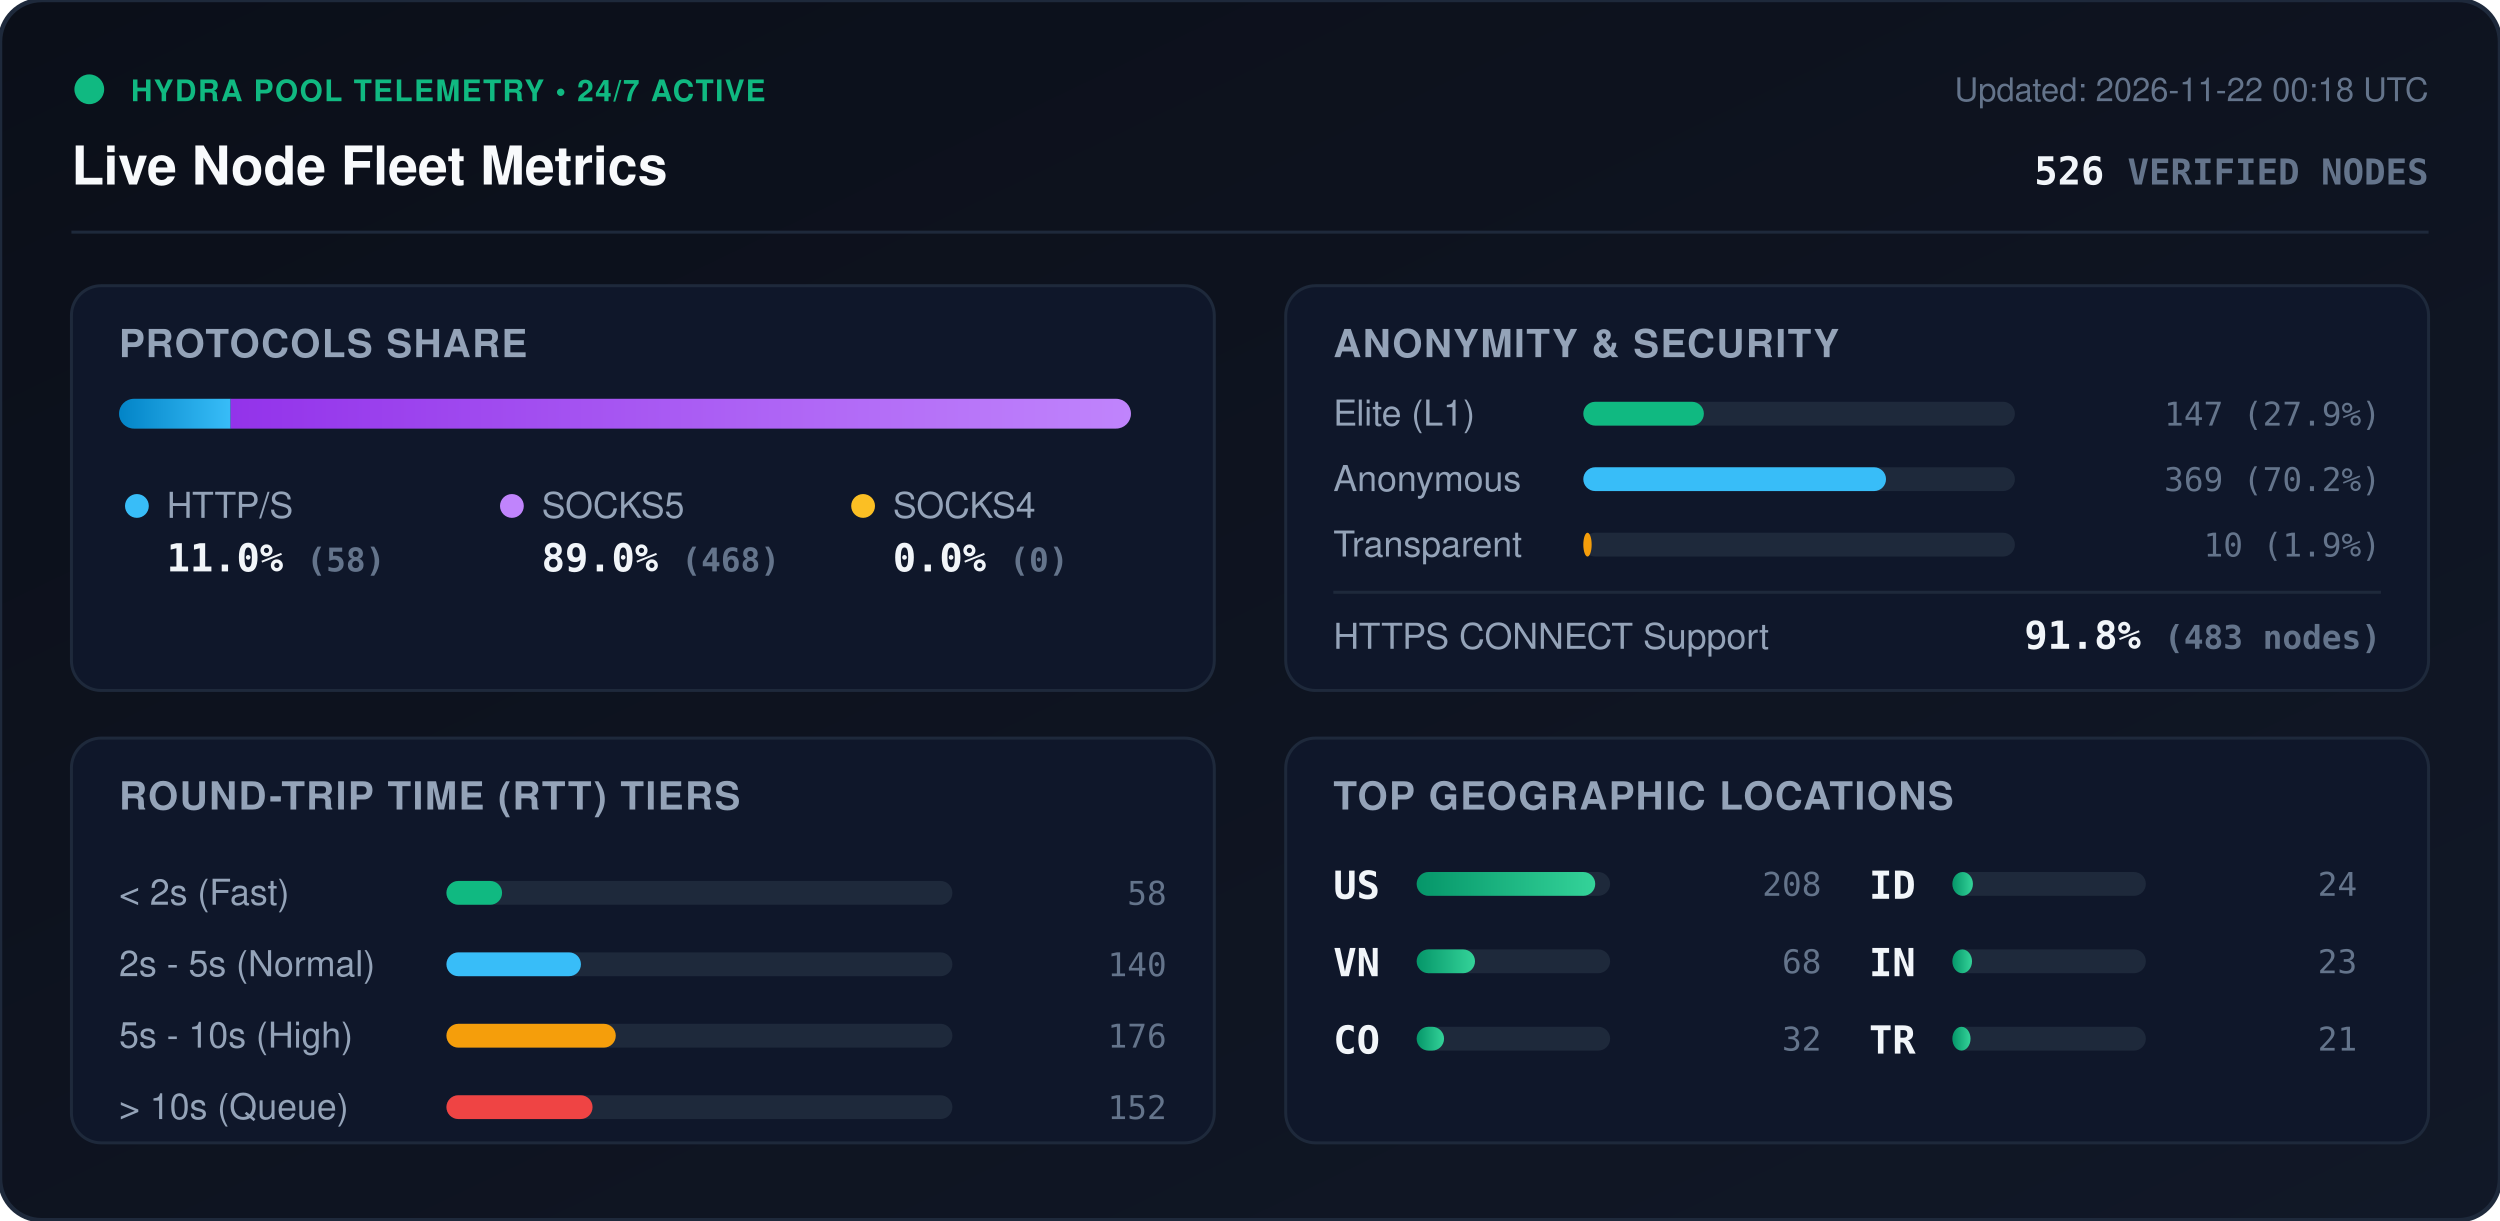
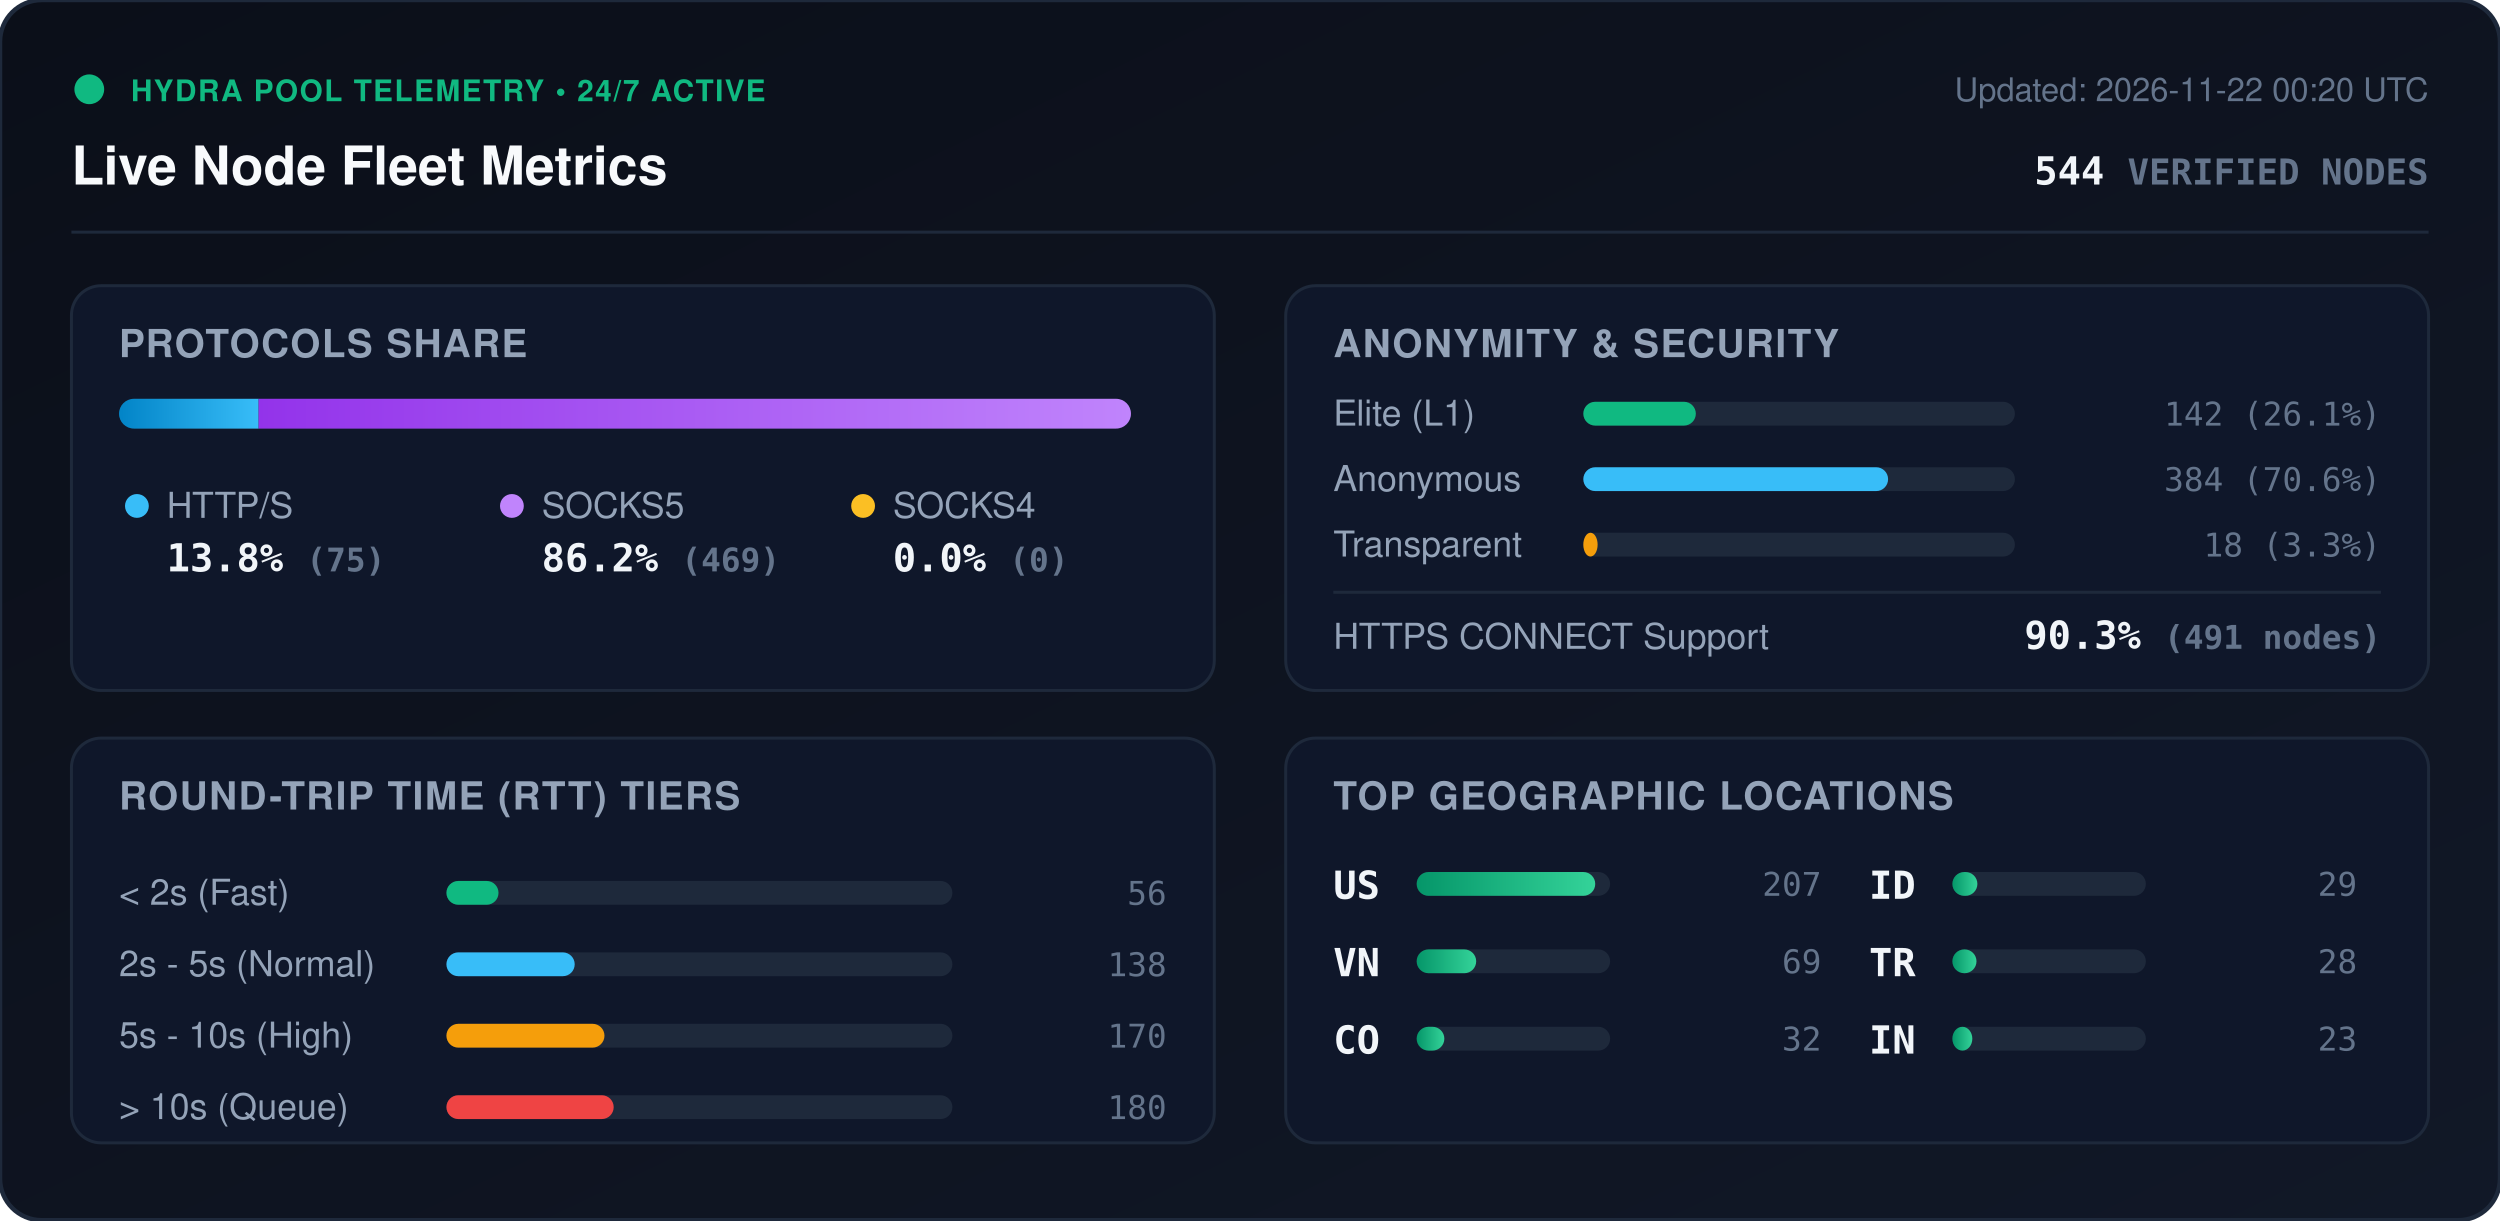
<svg xmlns="http://www.w3.org/2000/svg" viewBox="0 0 840 410" width="840" height="410" style="max-width: 100%; height: auto;">
  <defs>
    <linearGradient id="bg" x1="0%" y1="0%" x2="100%" y2="100%">
      <stop offset="0%" stop-color="#0b0f19" />
      <stop offset="100%" stop-color="#111827" />
    </linearGradient>
    <linearGradient id="bar-http" x1="0%" y1="0%" x2="100%" y2="0%">
      <stop offset="0%" stop-color="#0284c7" />
      <stop offset="100%" stop-color="#38bdf8" />
    </linearGradient>
    <linearGradient id="bar-socks5" x1="0%" y1="0%" x2="100%" y2="0%">
      <stop offset="0%" stop-color="#9333ea" />
      <stop offset="100%" stop-color="#c084fc" />
    </linearGradient>
    <linearGradient id="bar-socks4" x1="0%" y1="0%" x2="100%" y2="0%">
      <stop offset="0%" stop-color="#d97706" />
      <stop offset="100%" stop-color="#fbbf24" />
    </linearGradient>
    <linearGradient id="bar-green" x1="0%" y1="0%" x2="100%" y2="0%">
      <stop offset="0%" stop-color="#059669" />
      <stop offset="100%" stop-color="#34d399" />
    </linearGradient>
    <clipPath id="prog-track-clip">
      <rect width="340.0" height="10" rx="5" />
    </clipPath>
    <style>
      .title { font: 700 18px -apple-system, BlinkMacSystemFont, 'Segoe UI', Helvetica, Arial, sans-serif; fill: #f8fafc; }
      .sub { font: 500 11px -apple-system, BlinkMacSystemFont, 'Segoe UI', Helvetica, Arial, sans-serif; fill: #64748b; }
      .section-hdr { font: 600 13px -apple-system, BlinkMacSystemFont, 'Segoe UI', Helvetica, Arial, sans-serif; fill: #94a3b8; letter-spacing: 0.5px; }
      .metric-val { font: 700 13px -apple-system, BlinkMacSystemFont, 'Segoe UI', Helvetica, Arial, sans-serif; fill: #f1f5f9; }
      .metric-lbl { font: 500 12px -apple-system, BlinkMacSystemFont, 'Segoe UI', Helvetica, Arial, sans-serif; fill: #94a3b8; }
      .badge-txt { font: 700 10px -apple-system, BlinkMacSystemFont, 'Segoe UI', Helvetica, Arial, sans-serif; fill: #10b981; letter-spacing: 0.5px; }
      .mono { font-family: ui-monospace, SFMono-Regular, Menlo, Monaco, Consolas, monospace; }
      .pulse { animation: beacon 2s infinite ease-in-out; }
      @keyframes beacon { 0%, 100% { opacity: 1; } 50% { opacity: 0.35; } }
    </style>
  </defs>
  <rect width="840" height="410" rx="14" fill="url(#bg)" stroke="#1e293b" stroke-width="1.5" />
  <g transform="translate(24, 24)">
    <circle cx="6" cy="6" r="5" fill="#10b981" class="pulse" />
    <text x="20" y="10" class="badge-txt">HYDRA POOL TELEMETRY • 24/7 ACTIVE</text>
    <text x="0" y="38" class="title">Live Node Fleet Metrics</text>
-     <text x="792" y="10" text-anchor="end" class="sub">Updated: 2026-11-22 00:18 UTC</text>
-     <text x="792" y="38" text-anchor="end" class="metric-val mono" fill="#38bdf8">526 <tspan font-size="12" fill="#64748b">VERIFIED NODES</tspan>
+     <text x="792" y="10" text-anchor="end" class="sub">Updated: 2026-11-22 00:20 UTC</text>
+     <text x="792" y="38" text-anchor="end" class="metric-val mono" fill="#38bdf8">544 <tspan font-size="12" fill="#64748b">VERIFIED NODES</tspan>
    </text>
  </g>
  <line x1="24" y1="78" x2="816" y2="78" stroke="#1e293b" stroke-width="1" />
  <g transform="translate(24, 96)">
    <rect width="384" height="136" rx="10" fill="#0f172a" stroke="#1e293b" />
    <text x="16" y="24" class="section-hdr">PROTOCOLS SHARE</text>
    <g transform="translate(16, 38)">
      <rect width="340.0" height="10" rx="5" fill="#1e293b" />
      <g clip-path="url(#prog-track-clip)">
-         <rect x="0" width="37.5" height="10" fill="url(#bar-http)" />
-         <rect x="37.5" width="302.5" height="10" fill="url(#bar-socks5)" />
+         <rect x="0" width="46.9" height="10" fill="url(#bar-http)" />
+         <rect x="46.9" width="293.1" height="10" fill="url(#bar-socks5)" />
        <rect x="340.0" width="0.0" height="10" fill="url(#bar-socks4)" />
      </g>
    </g>
    <g transform="translate(16, 68)">
      <circle cx="6" cy="6" r="4" fill="#38bdf8" />
      <text x="16" y="10" class="metric-lbl">HTTP/S</text>
-       <text x="16" y="28" class="metric-val mono">11.0% <tspan font-size="11" fill="#64748b">(58)</tspan>
+       <text x="16" y="28" class="metric-val mono">13.8% <tspan font-size="11" fill="#64748b">(75)</tspan>
      </text>
      <circle cx="132" cy="6" r="4" fill="#c084fc" />
      <text x="142" y="10" class="metric-lbl">SOCKS5</text>
-       <text x="142" y="28" class="metric-val mono">89.0% <tspan font-size="11" fill="#64748b">(468)</tspan>
+       <text x="142" y="28" class="metric-val mono">86.2% <tspan font-size="11" fill="#64748b">(469)</tspan>
      </text>
      <circle cx="250" cy="6" r="4" fill="#fbbf24" />
      <text x="260" y="10" class="metric-lbl">SOCKS4</text>
      <text x="260" y="28" class="metric-val mono">0.0% <tspan font-size="11" fill="#64748b">(0)</tspan>
      </text>
    </g>
  </g>
  <g transform="translate(432, 96)">
    <rect width="384" height="136" rx="10" fill="#0f172a" stroke="#1e293b" />
    <text x="16" y="24" class="section-hdr">ANONYMITY &amp; SECURITY</text>
    <text x="16" y="47" class="metric-lbl">Elite (L1)</text>
    <rect x="100" y="39" width="145.0" height="8" rx="4" fill="#1e293b" />
-     <rect x="100" y="39" width="40.5" height="8" rx="4" fill="#10b981" />
-     <text x="368" y="47" text-anchor="end" class="mono sub" fill="#e2e8f0">147 (27.9%)</text>
+     <rect x="100" y="39" width="37.8" height="8" rx="4" fill="#10b981" />
+     <text x="368" y="47" text-anchor="end" class="mono sub" fill="#e2e8f0">142 (26.1%)</text>
    <text x="16" y="69" class="metric-lbl">Anonymous</text>
    <rect x="100" y="61" width="145.0" height="8" rx="4" fill="#1e293b" />
-     <rect x="100" y="61" width="101.7" height="8" rx="4" fill="#38bdf8" />
-     <text x="368" y="69" text-anchor="end" class="mono sub" fill="#e2e8f0">369 (70.2%)</text>
+     <rect x="100" y="61" width="102.4" height="8" rx="4" fill="#38bdf8" />
+     <text x="368" y="69" text-anchor="end" class="mono sub" fill="#e2e8f0">384 (70.6%)</text>
    <text x="16" y="91" class="metric-lbl">Transparent</text>
    <rect x="100" y="83" width="145.0" height="8" rx="4" fill="#1e293b" />
-     <rect x="100" y="83" width="2.8" height="8" rx="4" fill="#f59e0b" />
-     <text x="368" y="91" text-anchor="end" class="mono sub" fill="#e2e8f0">10 (1.9%)</text>
+     <rect x="100" y="83" width="4.8" height="8" rx="4" fill="#f59e0b" />
+     <text x="368" y="91" text-anchor="end" class="mono sub" fill="#e2e8f0">18 (3.3%)</text>
    <line x1="16" y1="103" x2="368" y2="103" stroke="#1e293b" stroke-width="1" />
    <text x="16" y="122" class="metric-lbl">HTTPS CONNECT Support</text>
-     <text x="368" y="122" text-anchor="end" class="metric-val mono" fill="#34d399">91.8% <tspan font-size="11" fill="#64748b">(483 nodes)</tspan>
+     <text x="368" y="122" text-anchor="end" class="metric-val mono" fill="#34d399">90.3% <tspan font-size="11" fill="#64748b">(491 nodes)</tspan>
    </text>
  </g>
  <g transform="translate(24, 248)">
    <rect width="384" height="136" rx="10" fill="#0f172a" stroke="#1e293b" />
    <text x="16" y="24" class="section-hdr">ROUND-TRIP TIME (RTT) TIERS</text>
    <g transform="translate(16, 42)">
      <text x="0" y="14" class="metric-lbl">&lt; 2s (Fast)</text>
      <rect x="110" y="6" width="170" height="8" rx="4" fill="#1e293b" />
-       <rect x="110" y="6" width="18.7" height="8" rx="4" fill="#10b981" />
-       <text x="352" y="14" text-anchor="end" class="mono sub">58</text>
+       <rect x="110" y="6" width="17.5" height="8" rx="4" fill="#10b981" />
+       <text x="352" y="14" text-anchor="end" class="mono sub">56</text>
      <text x="0" y="38" class="metric-lbl">2s - 5s (Normal)</text>
      <rect x="110" y="30" width="170" height="8" rx="4" fill="#1e293b" />
-       <rect x="110" y="30" width="45.2" height="8" rx="4" fill="#38bdf8" />
-       <text x="352" y="38" text-anchor="end" class="mono sub">140</text>
+       <rect x="110" y="30" width="43.1" height="8" rx="4" fill="#38bdf8" />
+       <text x="352" y="38" text-anchor="end" class="mono sub">138</text>
      <text x="0" y="62" class="metric-lbl">5s - 10s (High)</text>
      <rect x="110" y="54" width="170" height="8" rx="4" fill="#1e293b" />
-       <rect x="110" y="54" width="56.9" height="8" rx="4" fill="#f59e0b" />
-       <text x="352" y="62" text-anchor="end" class="mono sub">176</text>
+       <rect x="110" y="54" width="53.1" height="8" rx="4" fill="#f59e0b" />
+       <text x="352" y="62" text-anchor="end" class="mono sub">170</text>
      <text x="0" y="86" class="metric-lbl">&gt; 10s (Queue)</text>
      <rect x="110" y="78" width="170" height="8" rx="4" fill="#1e293b" />
-       <rect x="110" y="78" width="49.1" height="8" rx="4" fill="#ef4444" />
-       <text x="352" y="86" text-anchor="end" class="mono sub">152</text>
+       <rect x="110" y="78" width="56.2" height="8" rx="4" fill="#ef4444" />
+       <text x="352" y="86" text-anchor="end" class="mono sub">180</text>
    </g>
  </g>
  <g transform="translate(432, 248)">
    <rect width="384" height="136" rx="10" fill="#0f172a" stroke="#1e293b" />
    <text x="16" y="24" class="section-hdr">TOP GEOGRAPHIC LOCATIONS</text>
    <g transform="translate(16, 42)">
      <g transform="translate(0, 0)">
        <text x="0" y="12" class="mono metric-val" font-size="12">US</text>
        <rect x="28" y="3" width="65" height="8" rx="4" fill="#1e293b" />
        <rect x="28" y="3" width="60.0" height="8" rx="4" fill="url(#bar-green)" />
-         <text x="164" y="11" text-anchor="end" class="mono sub">208</text>
+         <text x="164" y="11" text-anchor="end" class="mono sub">207</text>
      </g>
      <g transform="translate(0, 26)">
        <text x="0" y="12" class="mono metric-val" font-size="12">VN</text>
        <rect x="28" y="3" width="65" height="8" rx="4" fill="#1e293b" />
-         <rect x="28" y="3" width="19.6" height="8" rx="4" fill="url(#bar-green)" />
-         <text x="164" y="11" text-anchor="end" class="mono sub">68</text>
+         <rect x="28" y="3" width="20.0" height="8" rx="4" fill="url(#bar-green)" />
+         <text x="164" y="11" text-anchor="end" class="mono sub">69</text>
      </g>
      <g transform="translate(0, 52)">
        <text x="0" y="12" class="mono metric-val" font-size="12">CO</text>
        <rect x="28" y="3" width="65" height="8" rx="4" fill="#1e293b" />
-         <rect x="28" y="3" width="9.2" height="8" rx="4" fill="url(#bar-green)" />
+         <rect x="28" y="3" width="9.3" height="8" rx="4" fill="url(#bar-green)" />
        <text x="164" y="11" text-anchor="end" class="mono sub">32</text>
      </g>
      <g transform="translate(180, 0)">
        <text x="0" y="12" class="mono metric-val" font-size="12">ID</text>
        <rect x="28" y="3" width="65" height="8" rx="4" fill="#1e293b" />
-         <rect x="28" y="3" width="6.9" height="8" rx="4" fill="url(#bar-green)" />
-         <text x="164" y="11" text-anchor="end" class="mono sub">24</text>
+         <rect x="28" y="3" width="8.4" height="8" rx="4" fill="url(#bar-green)" />
+         <text x="164" y="11" text-anchor="end" class="mono sub">29</text>
      </g>
      <g transform="translate(180, 26)">
+         <text x="0" y="12" class="mono metric-val" font-size="12">TR</text>
+         <rect x="28" y="3" width="65" height="8" rx="4" fill="#1e293b" />
+         <rect x="28" y="3" width="8.1" height="8" rx="4" fill="url(#bar-green)" />
+         <text x="164" y="11" text-anchor="end" class="mono sub">28</text>
+       </g>
+       <g transform="translate(180, 52)">
        <text x="0" y="12" class="mono metric-val" font-size="12">IN</text>
        <rect x="28" y="3" width="65" height="8" rx="4" fill="#1e293b" />
-         <rect x="28" y="3" width="6.6" height="8" rx="4" fill="url(#bar-green)" />
+         <rect x="28" y="3" width="6.7" height="8" rx="4" fill="url(#bar-green)" />
        <text x="164" y="11" text-anchor="end" class="mono sub">23</text>
-       </g>
-       <g transform="translate(180, 52)">
-         <text x="0" y="12" class="mono metric-val" font-size="12">TR</text>
-         <rect x="28" y="3" width="65" height="8" rx="4" fill="#1e293b" />
-         <rect x="28" y="3" width="6.1" height="8" rx="4" fill="url(#bar-green)" />
-         <text x="164" y="11" text-anchor="end" class="mono sub">21</text>
      </g>
    </g>
  </g>
</svg>
